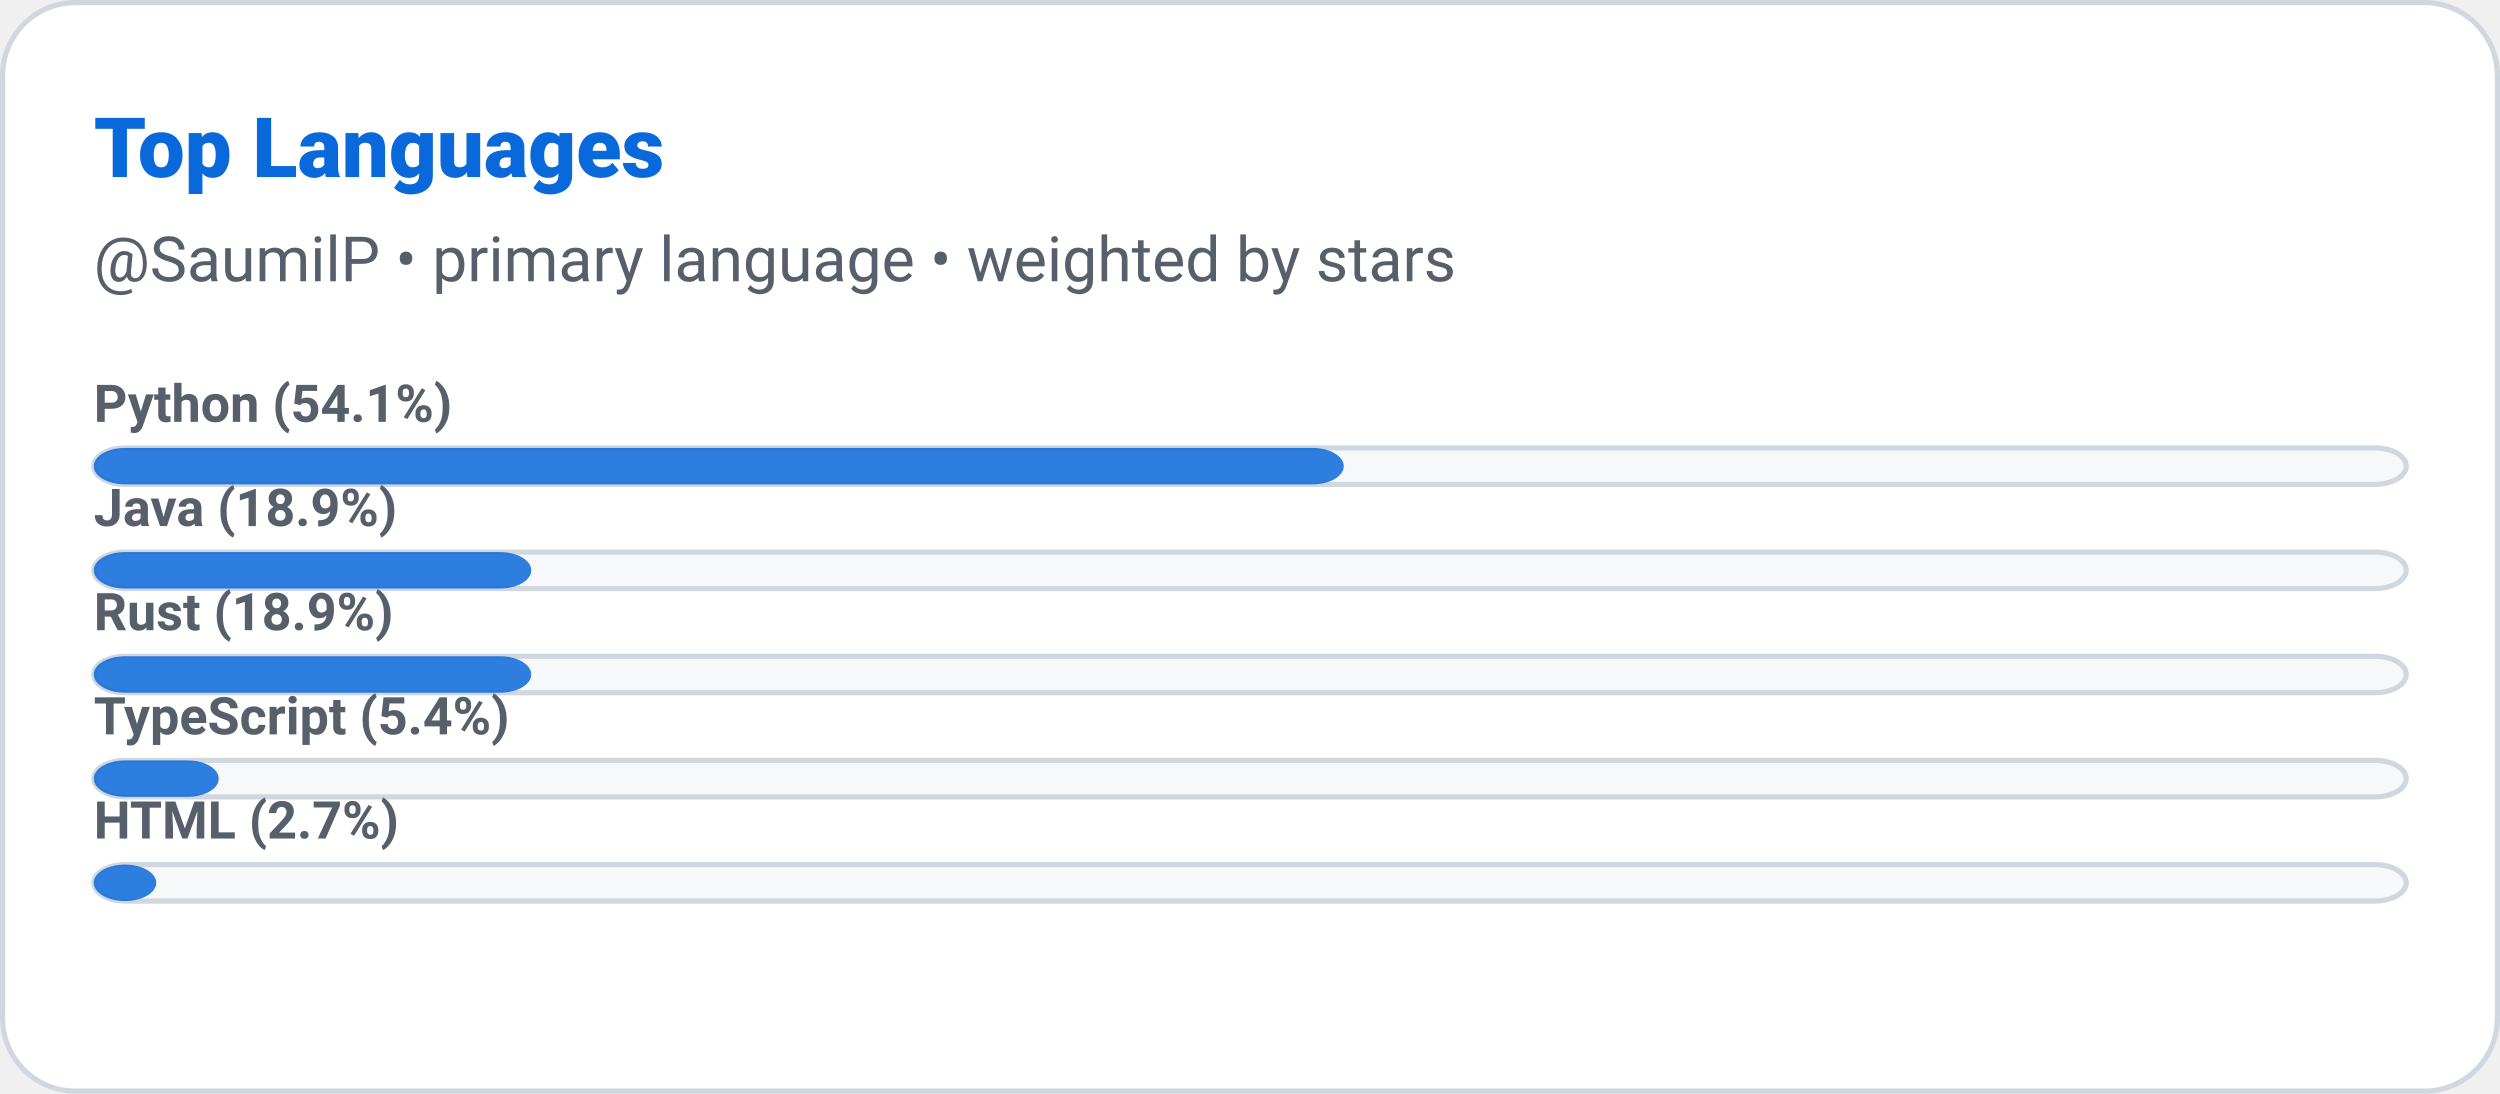
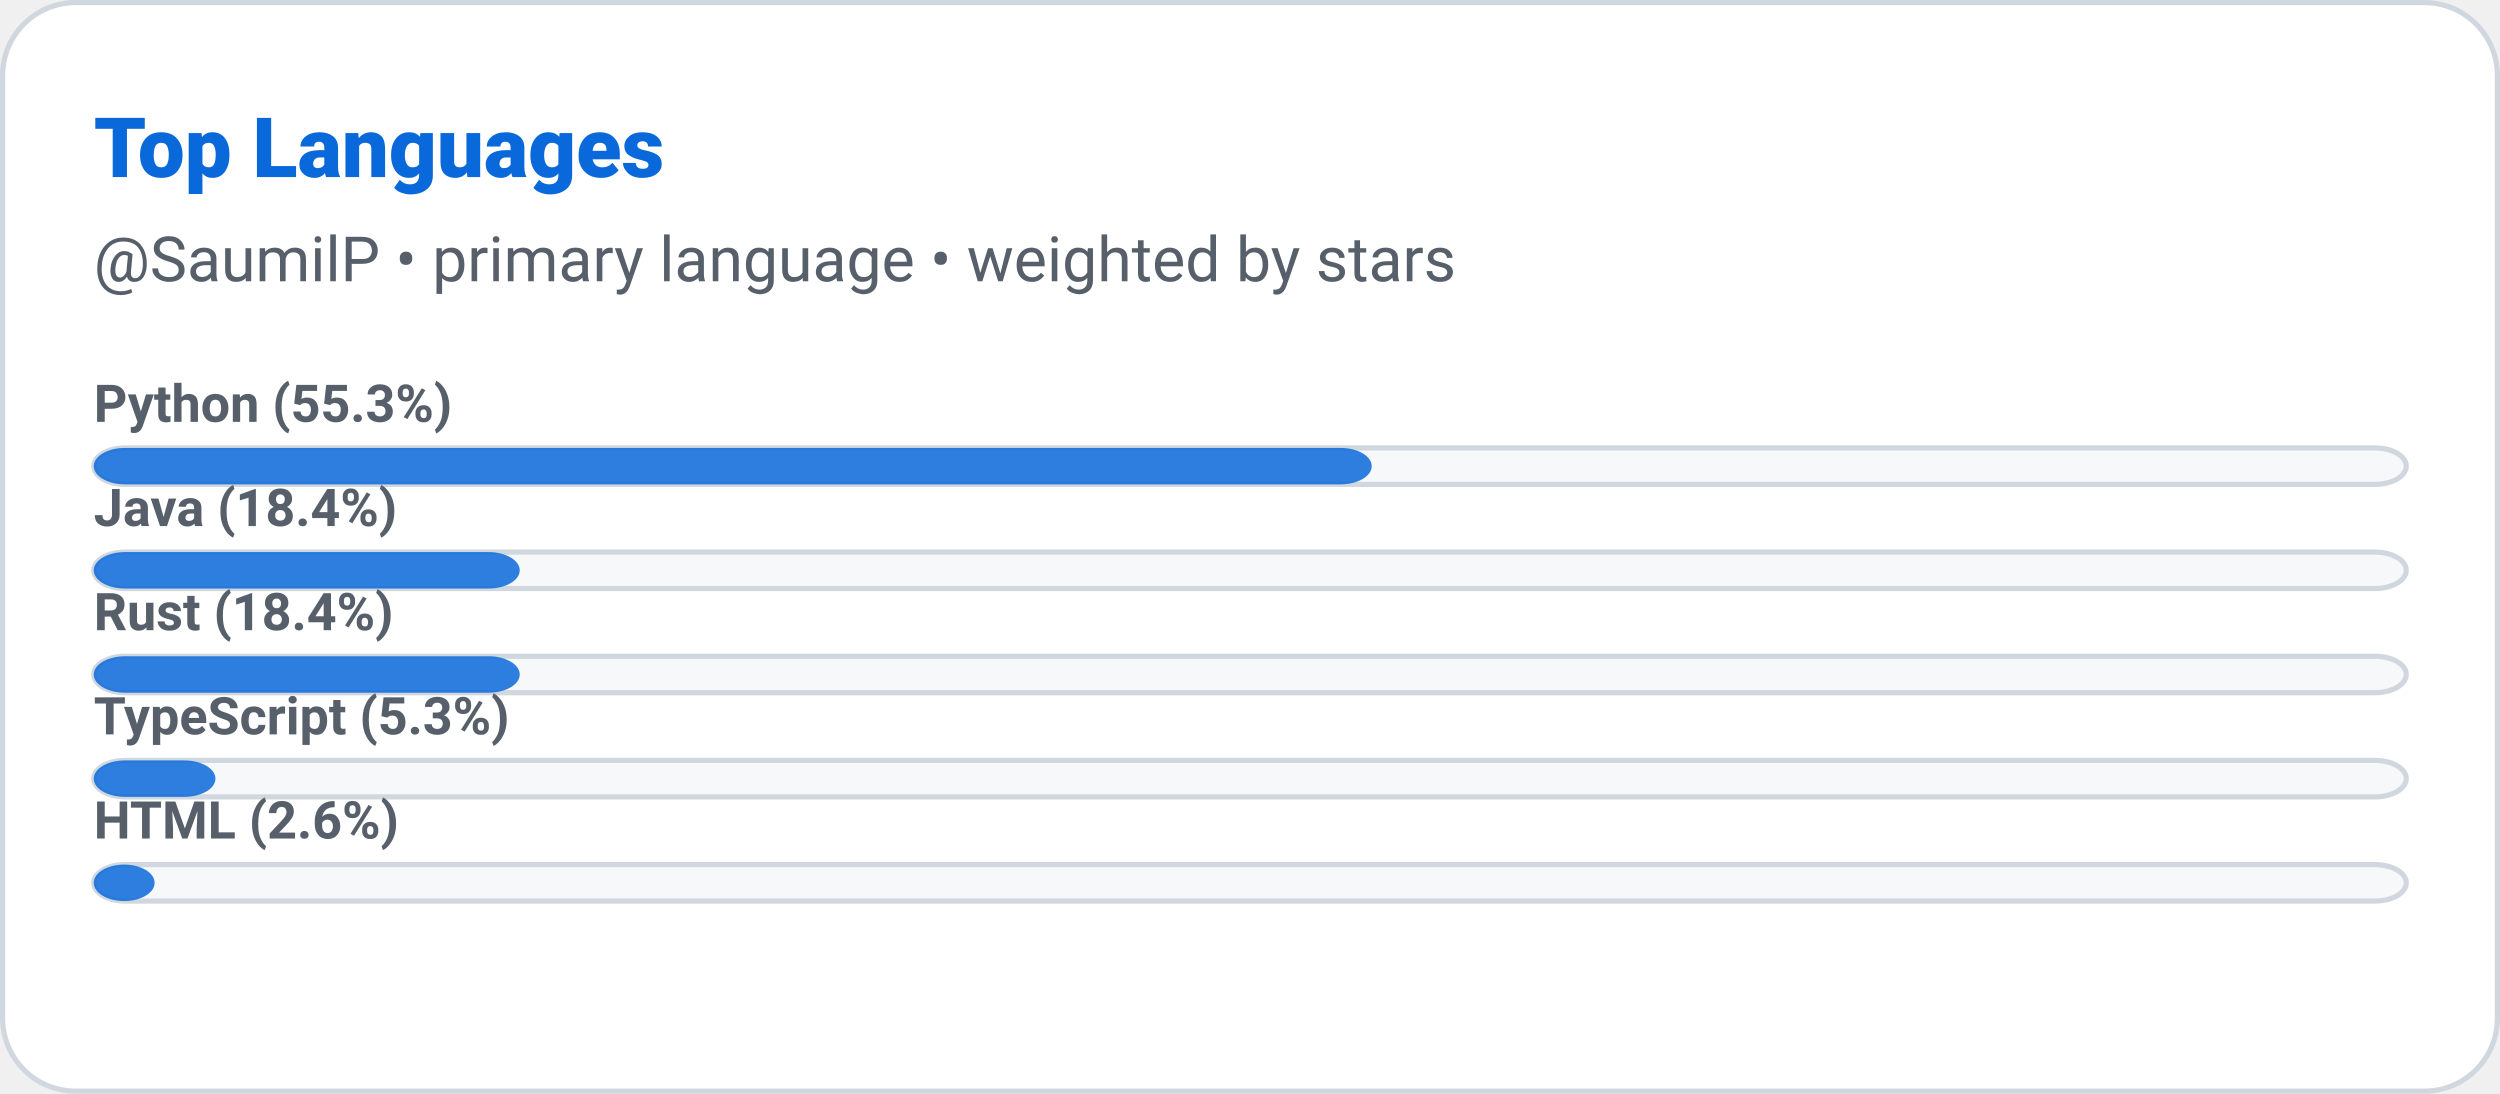
<svg xmlns="http://www.w3.org/2000/svg" width="480" height="210" role="img" aria-label="Top Languages: SaumilP">
  <defs>
    <style>
      
      @keyframes ghstatsGrow { from { transform: scaleX(0); } to { transform: scaleX(1); } }
      .ghstats-bar-fill { transform-box: fill-box; transform-origin: left center; animation: ghstatsGrow 900ms cubic-bezier(.2,.8,.2,1) both; }
      @media (prefers-reduced-motion: reduce) { .ghstats-bar-fill { animation: none; } }
    
    </style>
  </defs>
  <rect x="0.5" y="0.5" width="479" height="209" rx="14" fill="#ffffff" stroke="#d0d7de" stroke-width="1" />
  <text x="18" y="34" fill="#0969da" font-size="16" font-weight="800" font-family="ui-sans-serif,system-ui,-apple-system,Segoe UI,Roboto,Helvetica,Arial">Top Languages</text>
  <text x="18" y="54" fill="#57606a" font-size="12" font-weight="400" font-family="ui-sans-serif,system-ui,-apple-system,Segoe UI,Roboto,Helvetica,Arial">@SaumilP • primary language • weighted by stars</text>
  <g>
    <rect x="18" y="86" width="444" height="7" rx="6" fill="#f6f8fa" stroke="#d0d7de" />
-     <rect class="ghstats-bar-fill" x="18" y="86" width="240" height="7" rx="6" fill="#0969da" opacity="0.85" />
-     <text x="18" y="81" fill="#57606a" font-size="10" font-weight="600" font-family="ui-sans-serif,system-ui,-apple-system,Segoe UI,Roboto,Helvetica,Arial">Python (54.1%)</text>
+     <rect class="ghstats-bar-fill" x="18" y="86" width="245.368" height="7" rx="6" fill="#0969da" opacity="0.85" />
+     <text x="18" y="81" fill="#57606a" font-size="10" font-weight="600" font-family="ui-sans-serif,system-ui,-apple-system,Segoe UI,Roboto,Helvetica,Arial">Python (55.3%)</text>
  </g>
  <g>
    <rect x="18" y="106" width="444" height="7" rx="6" fill="#f6f8fa" stroke="#d0d7de" />
-     <rect class="ghstats-bar-fill" x="18" y="106" width="84" height="7" rx="6" fill="#0969da" opacity="0.85" />
-     <text x="18" y="101" fill="#57606a" font-size="10" font-weight="600" font-family="ui-sans-serif,system-ui,-apple-system,Segoe UI,Roboto,Helvetica,Arial">Java (18.9%)</text>
+     <rect class="ghstats-bar-fill" x="18" y="106" width="81.789" height="7" rx="6" fill="#0969da" opacity="0.85" />
+     <text x="18" y="101" fill="#57606a" font-size="10" font-weight="600" font-family="ui-sans-serif,system-ui,-apple-system,Segoe UI,Roboto,Helvetica,Arial">Java (18.4%)</text>
  </g>
  <g>
    <rect x="18" y="126" width="444" height="7" rx="6" fill="#f6f8fa" stroke="#d0d7de" />
-     <rect class="ghstats-bar-fill" x="18" y="126" width="84" height="7" rx="6" fill="#0969da" opacity="0.85" />
-     <text x="18" y="121" fill="#57606a" font-size="10" font-weight="600" font-family="ui-sans-serif,system-ui,-apple-system,Segoe UI,Roboto,Helvetica,Arial">Rust (18.9%)</text>
+     <rect class="ghstats-bar-fill" x="18" y="126" width="81.789" height="7" rx="6" fill="#0969da" opacity="0.85" />
+     <text x="18" y="121" fill="#57606a" font-size="10" font-weight="600" font-family="ui-sans-serif,system-ui,-apple-system,Segoe UI,Roboto,Helvetica,Arial">Rust (18.4%)</text>
  </g>
  <g>
    <rect x="18" y="146" width="444" height="7" rx="6" fill="#f6f8fa" stroke="#d0d7de" />
-     <rect class="ghstats-bar-fill" x="18" y="146" width="24" height="7" rx="6" fill="#0969da" opacity="0.85" />
-     <text x="18" y="141" fill="#57606a" font-size="10" font-weight="600" font-family="ui-sans-serif,system-ui,-apple-system,Segoe UI,Roboto,Helvetica,Arial">TypeScript (5.4%)</text>
+     <rect class="ghstats-bar-fill" x="18" y="146" width="23.368" height="7" rx="6" fill="#0969da" opacity="0.85" />
+     <text x="18" y="141" fill="#57606a" font-size="10" font-weight="600" font-family="ui-sans-serif,system-ui,-apple-system,Segoe UI,Roboto,Helvetica,Arial">TypeScript (5.3%)</text>
  </g>
  <g>
    <rect x="18" y="166" width="444" height="7" rx="6" fill="#f6f8fa" stroke="#d0d7de" />
-     <rect class="ghstats-bar-fill" x="18" y="166" width="12" height="7" rx="6" fill="#0969da" opacity="0.85" />
-     <text x="18" y="161" fill="#57606a" font-size="10" font-weight="600" font-family="ui-sans-serif,system-ui,-apple-system,Segoe UI,Roboto,Helvetica,Arial">HTML (2.7%)</text>
+     <rect class="ghstats-bar-fill" x="18" y="166" width="11.684" height="7" rx="5.842" fill="#0969da" opacity="0.85" />
+     <text x="18" y="161" fill="#57606a" font-size="10" font-weight="600" font-family="ui-sans-serif,system-ui,-apple-system,Segoe UI,Roboto,Helvetica,Arial">HTML (2.6%)</text>
  </g>
</svg>
